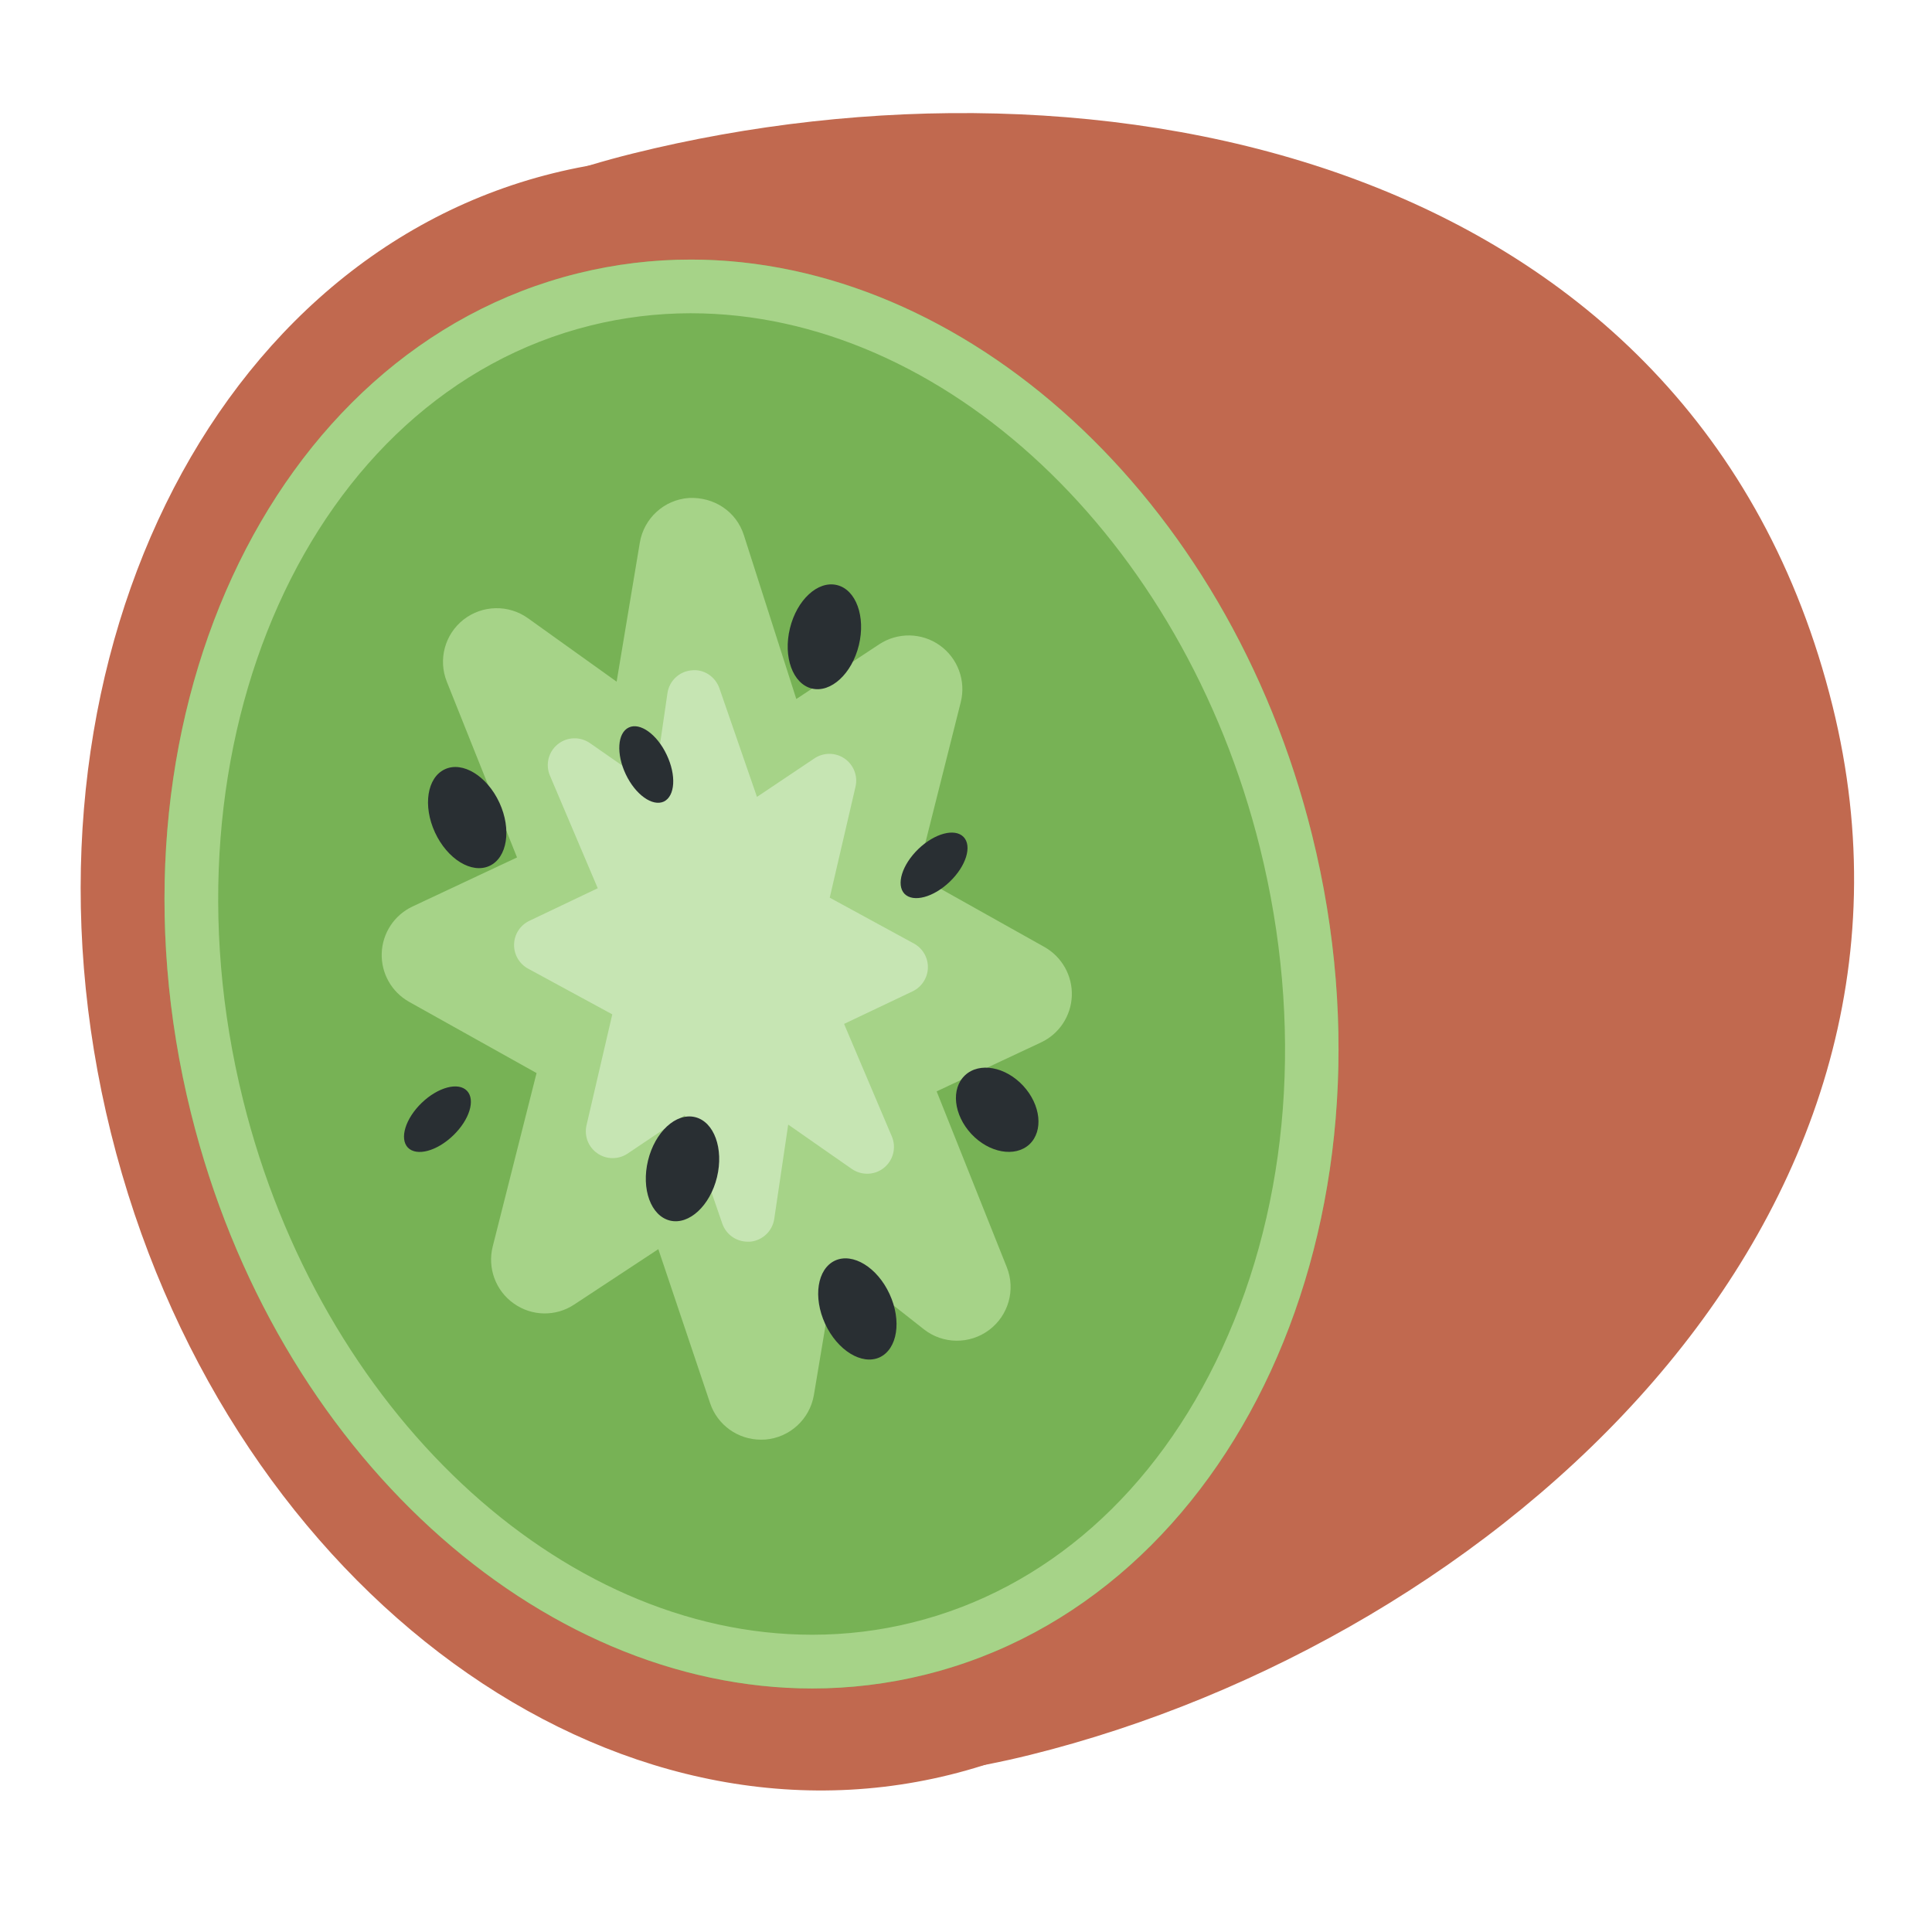
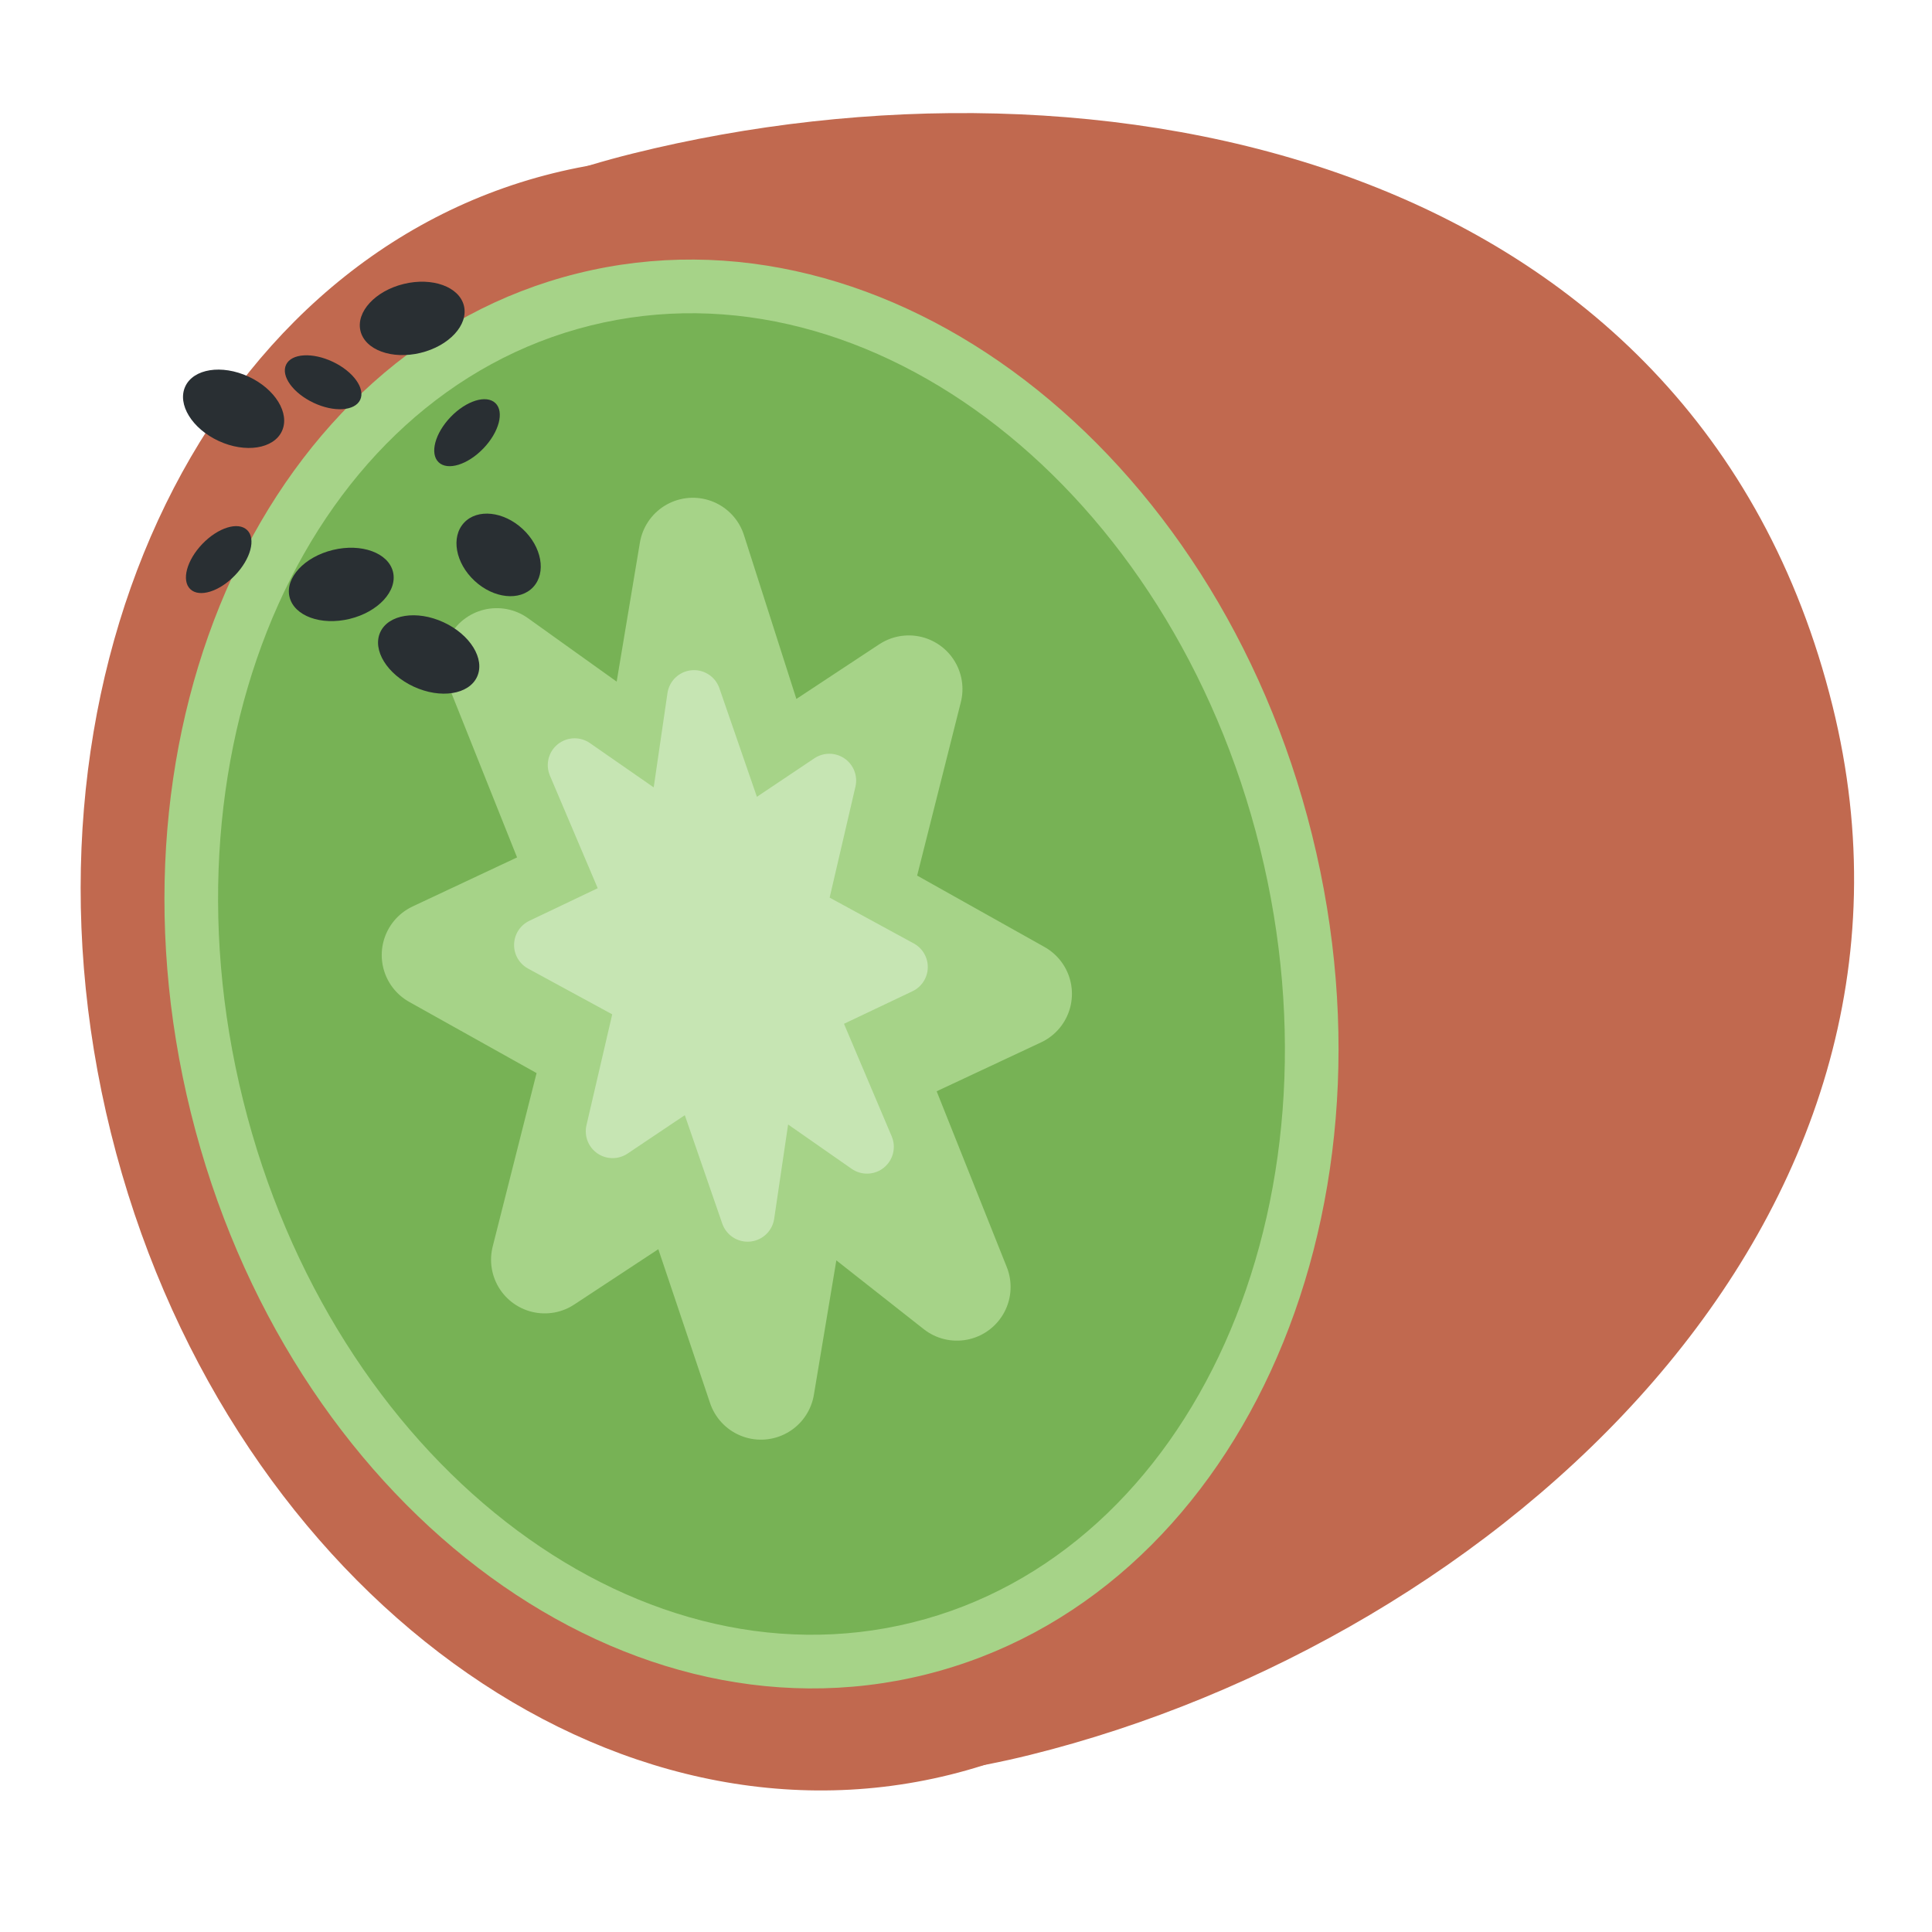
<svg xmlns="http://www.w3.org/2000/svg" viewBox="0 0 36 36">
-   <path d="M 25.94,15.188 c 2.045,8.239 -1.642,16.246 -8.235,17.881 c -6.592,1.636 -13.593,-3.719 -15.638,-11.958 c -2.044,-8.24 1.642,-16.246 8.236,-17.882 c 6.59,-1.636 13.593,3.718 15.637,11.959 Z" fill="#C1694F" />
  <path d="M 34.146,13.151 c 2.391,9.635 -6.295,17.402 -14.948,19.548 s -14.34,-3.532 -16.385,-11.773 c -2.044,-8.24 0.328,-15.92 8.98,-18.066 c 8.652,-2.148 19.801,0.005 22.353,10.291 Z" fill="#C1694F" />
-   <path d="M 24.448,15.558 c 1.789,7.211 -1.438,14.215 -7.205,15.646 c -5.768,1.434 -11.895,-3.253 -13.685,-10.463 c -1.788,-7.21 1.438,-14.215 7.207,-15.647 c 5.766,-1.43 11.893,3.254 13.683,10.464 Z" fill="#77B255" />
-   <path d="M 12.871,5.837 c 4.713,0 9.174,4.19 10.607,9.962 c 0.811,3.267 0.56,6.581 -0.707,9.331 c -1.231,2.674 -3.28,4.486 -5.768,5.103 c -0.61,0.152 -1.238,0.228 -1.868,0.228 c -4.712,0 -9.172,-4.19 -10.605,-9.962 c -1.654,-6.662 1.252,-13.138 6.476,-14.434 c 0.609,-0.151 1.236,-0.228 1.865,-0.228 Z M 12.871,4.837 c -0.702,0 -1.406,0.084 -2.106,0.257 c -5.769,1.432 -8.995,8.437 -7.206,15.647 c 1.572,6.335 6.492,10.721 11.575,10.721 c 0.702,0 1.409,-0.084 2.109,-0.258 c 5.766,-1.431 8.994,-8.435 7.205,-15.646 c -1.573,-6.335 -6.494,-10.721 -11.577,-10.721 Z" fill="#A6D388" />
-   <g fill="#A6D388">
-     <path d="M 18.974,18.518 l -2.799,1.311 l 1.656,4.152 l -2.955,-2.326 l -0.697,4.171 l -1.378,-4.098 l -2.651,1.745 l 1.006,-3.976 l -3.043,-1.701 l 2.8,-1.315 l -1.657,-4.149 l 2.957,2.115 l 0.697,-4.172 l 1.379,4.31 l 2.645,-1.745 l -1.001,3.973 l 3.041,1.705 Z" />
-     <path d="M 14.178,26.826 c -0.426,0 -0.81,-0.271 -0.947,-0.682 l -0.964,-2.868 l -1.567,1.032 c -0.343,0.228 -0.792,0.221 -1.129,-0.021 c -0.336,-0.238 -0.491,-0.66 -0.39,-1.06 l 0.817,-3.232 l -2.373,-1.326 c -0.328,-0.184 -0.525,-0.534 -0.512,-0.908 c 0.013,-0.375 0.235,-0.71 0.574,-0.87 l 1.947,-0.914 l -1.308,-3.274 c -0.165,-0.413 -0.038,-0.884 0.312,-1.158 c 0.35,-0.273 0.838,-0.284 1.199,-0.026 l 1.653,1.183 l 0.432,-2.59 c 0.076,-0.456 0.454,-0.8 0.914,-0.833 c 0.472,-0.022 0.885,0.253 1.025,0.693 l 0.977,3.053 l 1.544,-1.019 c 0.344,-0.227 0.794,-0.22 1.129,0.019 c 0.336,0.239 0.492,0.66 0.391,1.06 l -0.813,3.231 l 2.373,1.33 c 0.326,0.184 0.523,0.535 0.51,0.909 c -0.014,0.375 -0.235,0.71 -0.574,0.869 l -1.945,0.912 l 1.307,3.276 c 0.168,0.42 0.032,0.9 -0.33,1.171 c -0.363,0.271 -0.862,0.265 -1.217,-0.015 l -1.628,-1.282 l -0.419,2.506 c -0.076,0.452 -0.45,0.796 -0.907,0.832 l -0.081,0.002 Z" />
-     <path d="M 12.801,20.728 c -0.193,0 -0.384,0.055 -0.55,0.164 l -0.5,0.329 l 0.374,-1.479 c 0.112,-0.438 -0.086,-0.897 -0.481,-1.118 l -1.343,-0.75 l 1.038,-0.487 c 0.479,-0.225 0.699,-0.784 0.503,-1.276 l -0.391,-0.979 l 0.181,0.129 c 0.281,0.2 0.646,0.243 0.964,0.11 c 0.319,-0.132 0.547,-0.419 0.604,-0.759 l 0.016,-0.097 l 0.12,0.375 c 0.096,0.299 0.325,0.535 0.62,0.639 s 0.622,0.063 0.883,-0.109 l 0.496,-0.327 l -0.372,1.477 c -0.11,0.438 0.087,0.896 0.481,1.117 l 1.342,0.752 l -1.036,0.485 c -0.479,0.224 -0.7,0.784 -0.504,1.275 l 0.275,0.691 l -0.027,-0.021 c -0.278,-0.217 -0.65,-0.272 -0.979,-0.146 c -0.329,0.128 -0.567,0.419 -0.625,0.768 l -0.038,0.225 l -0.103,-0.306 c -0.099,-0.294 -0.329,-0.525 -0.622,-0.627 c -0.106,-0.037 -0.216,-0.055 -0.326,-0.055 Z" />
-   </g>
-   <g fill="#C6E5B3">
-     <path d="M 16.788,18.019 l -1.709,0.812 l 1.076,2.538 l -1.846,-1.288 l -0.378,2.556 l -0.91,-2.634 l -1.606,1.077 l 0.566,-2.437 l -1.902,-1.034 l 1.706,-0.813 l -1.078,-2.539 l 1.852,1.286 l 0.373,-2.556 l 0.911,2.637 l 1.61,-1.079 l -0.567,2.438 l 1.902,1.036 Z" />
-     <path d="M 13.931,23.137 c -0.211,0 -0.402,-0.134 -0.472,-0.337 l -0.698,-2.021 l -1.066,0.716 c -0.17,0.114 -0.394,0.114 -0.563,-0.004 c -0.169,-0.116 -0.25,-0.324 -0.203,-0.524 l 0.48,-2.066 l -1.569,-0.852 c -0.165,-0.09 -0.266,-0.265 -0.261,-0.453 s 0.115,-0.357 0.285,-0.438 l 1.274,-0.607 l -0.891,-2.099 c -0.087,-0.205 -0.028,-0.443 0.145,-0.583 c 0.173,-0.141 0.417,-0.149 0.601,-0.022 l 1.188,0.826 l 0.256,-1.757 c 0.033,-0.228 0.218,-0.404 0.448,-0.425 c 0.228,-0.028 0.444,0.116 0.52,0.334 l 0.7,2.024 l 1.071,-0.718 c 0.171,-0.114 0.394,-0.112 0.562,0.004 c 0.169,0.117 0.25,0.325 0.203,0.525 l -0.48,2.067 l 1.568,0.854 c 0.165,0.09 0.266,0.265 0.261,0.453 s -0.116,0.357 -0.285,0.438 l -1.277,0.607 l 0.89,2.097 c 0.087,0.205 0.028,0.443 -0.146,0.584 c -0.173,0.141 -0.418,0.147 -0.601,0.021 l -1.184,-0.826 l -0.26,1.757 c -0.034,0.228 -0.219,0.403 -0.448,0.425 h-0.048 Z" />
-     <path d="M 13.021,19.503 c -0.099,0 -0.196,0.029 -0.279,0.085 l -0.553,0.371 l 0.279,-1.203 c 0.051,-0.219 -0.051,-0.446 -0.248,-0.553 l -1.041,-0.565 l 0.821,-0.391 c 0.242,-0.115 0.349,-0.4 0.245,-0.646 l -0.401,-0.945 l 0.429,0.298 c 0.142,0.099 0.324,0.117 0.484,0.048 c 0.158,-0.069 0.27,-0.215 0.295,-0.386 l 0.077,-0.525 l 0.241,0.697 c 0.05,0.147 0.166,0.262 0.313,0.311 c 0.146,0.047 0.309,0.027 0.438,-0.059 l 0.558,-0.374 l -0.28,1.205 c -0.051,0.219 0.051,0.445 0.248,0.552 l 1.04,0.566 l -0.823,0.392 c -0.242,0.114 -0.35,0.399 -0.246,0.646 l 0.398,0.938 l -0.421,-0.294 c -0.143,-0.1 -0.325,-0.116 -0.484,-0.049 c -0.158,0.069 -0.271,0.215 -0.296,0.386 l -0.079,0.533 l -0.243,-0.701 c -0.05,-0.147 -0.166,-0.262 -0.313,-0.311 c -0.052,-0.017 -0.106,-0.026 -0.159,-0.026 Z" />
-   </g>
-   <path d="M 9.306,14.957 c 0.229,0.497 0.147,1.024 -0.185,1.178 c -0.332,0.153 -0.786,-0.127 -1.016,-0.624 c -0.229,-0.497 -0.147,-1.024 0.185,-1.177 c 0.331,-0.154 0.786,0.126 1.016,0.623 Z" fill="#292F33" />
-   <path d="M 16.004,12.021 c -0.129,0.532 -0.521,0.894 -0.876,0.809 c -0.356,-0.087 -0.538,-0.589 -0.409,-1.121 s 0.521,-0.894 0.877,-0.807 c 0.354,0.085 0.537,0.586 0.408,1.119 Z" fill="#292F33" />
-   <path d="M 13.36,21.935 c -0.129,0.532 -0.52,0.894 -0.875,0.809 c -0.357,-0.087 -0.539,-0.588 -0.41,-1.12 c 0.129,-0.531 0.521,-0.895 0.877,-0.808 c 0.354,0.086 0.537,0.587 0.408,1.119 Z" fill="#292F33" />
-   <path d="M 16.576,24.113 c 0.229,0.497 0.147,1.023 -0.185,1.179 c -0.331,0.151 -0.786,-0.128 -1.016,-0.625 c -0.228,-0.496 -0.148,-1.023 0.185,-1.178 c 0.332,-0.152 0.787,0.127 1.016,0.624 Z" fill="#292F33" />
-   <path d="M 17.697,16.43 c -0.304,0.292 -0.68,0.391 -0.843,0.225 c -0.161,-0.17 -0.045,-0.542 0.258,-0.835 c 0.303,-0.292 0.681,-0.393 0.843,-0.224 s 0.047,0.542 -0.258,0.834 Z" fill="#292F33" />
-   <path d="M 12.423,14.065 c 0.181,0.38 0.158,0.768 -0.053,0.871 c -0.212,0.098 -0.53,-0.129 -0.71,-0.509 s -0.156,-0.77 0.056,-0.871 c 0.21,-0.101 0.528,0.128 0.707,0.509 Z" fill="#292F33" />
-   <path d="M 8.443,21.159 c -0.304,0.292 -0.679,0.392 -0.843,0.225 c -0.16,-0.169 -0.045,-0.542 0.258,-0.834 c 0.303,-0.291 0.68,-0.393 0.843,-0.225 c 0.162,0.169 0.047,0.542 -0.258,0.834 Z" fill="#292F33" />
-   <path d="M 19.065,20.231 c 0.329,0.356 0.382,0.842 0.116,1.093 c -0.267,0.246 -0.752,0.159 -1.082,-0.195 c -0.33,-0.356 -0.384,-0.843 -0.116,-1.094 c 0.267,-0.248 0.751,-0.16 1.082,0.196 Z" fill="#292F33" />
+   <ellipse rx="12.298" ry="15.372" transform="translate(14.003 18.149) rotate(-13.933)" fill="#C1694F" />
+   <ellipse rx="10.762" ry="13.451" transform="translate(14.003 18.149) rotate(-13.933)" fill="#A6D388" />
+   <ellipse rx=" 9.761" ry="12.450" transform="translate(14.003 18.149) rotate(-13.933)" fill="#77B255" />
+   <path d="M 18.974,18.518 l -2.799,1.311 l 1.656,4.152 l -2.955,-2.326 l -0.697,4.171 l -1.378,-4.098 l -2.651,1.745 l 1.006,-3.976 l -3.043,-1.701 l 2.8,-1.315 l -1.657,-4.149 l 2.957,2.115 l 0.697,-4.172 l 1.379,4.31 l 2.645,-1.745 l -1.001,3.973 l 3.041,1.705 Z" stroke-width="2" stroke-linejoin="round" fill="#A6D388" stroke="#A6D388" />
+   <path d="M 16.788,18.019 l -1.709,0.812 l 1.076,2.538 l -1.846,-1.288 l -0.378,2.556 l -0.91,-2.634 l -1.606,1.077 l 0.566,-2.437 l -1.902,-1.034 l 1.706,-0.813 l -1.078,-2.539 l 1.852,1.286 l 0.373,-2.556 l 0.911,2.637 l 1.61,-1.079 l -0.567,2.438 l 1.902,1.036 Z" stroke-width="1" stroke-linejoin="round" fill="#C6E5B3" stroke="#C6E5B3" />
+   <ellipse rx="0.661" ry="0.992" transform="translate(4.35275,7.617125) rotate(-65.23394)" fill="#292F33" />
+   <ellipse rx="0.661" ry="0.992" transform="translate(7.680875,5.93275) rotate(76.35429)" fill="#292F33" />
+   <ellipse rx="0.661" ry="0.992" transform="translate(6.359,10.88987) rotate(76.38938)" fill="#292F33" />
+   <ellipse rx="0.661" ry="0.993" transform="translate(7.98775,12.19513) rotate(-65.24603)" fill="#292F33" />
+   <ellipse rx="0.423" ry="0.764" transform="translate(8.70225,8.062625) rotate(43.84379)" fill="#292F33" />
+   <ellipse rx="0.422" ry="0.764" transform="translate(6.021125,7.123) rotate(-64.63072)" fill="#292F33" />
+   <ellipse rx="0.422" ry="0.764" transform="translate(4.07525,10.42725) rotate(43.86727)" fill="#292F33" />
+   <ellipse rx="0.659" ry="0.88" transform="translate(9.291,10.33987) rotate(-47.0924)" fill="#292F33" />
</svg>
